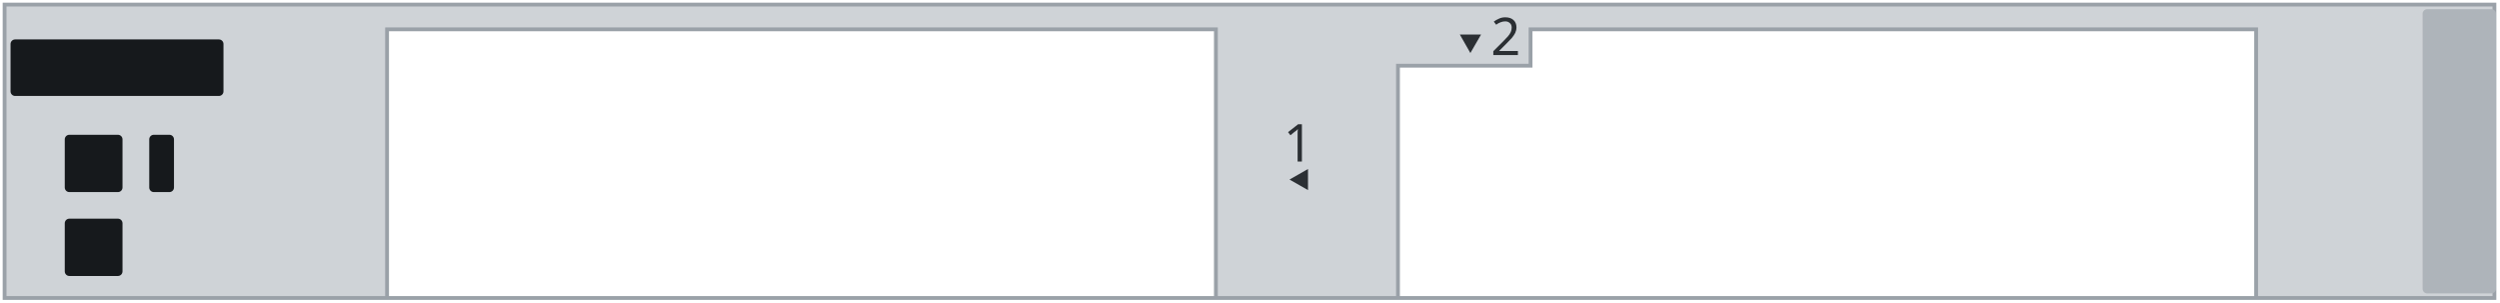
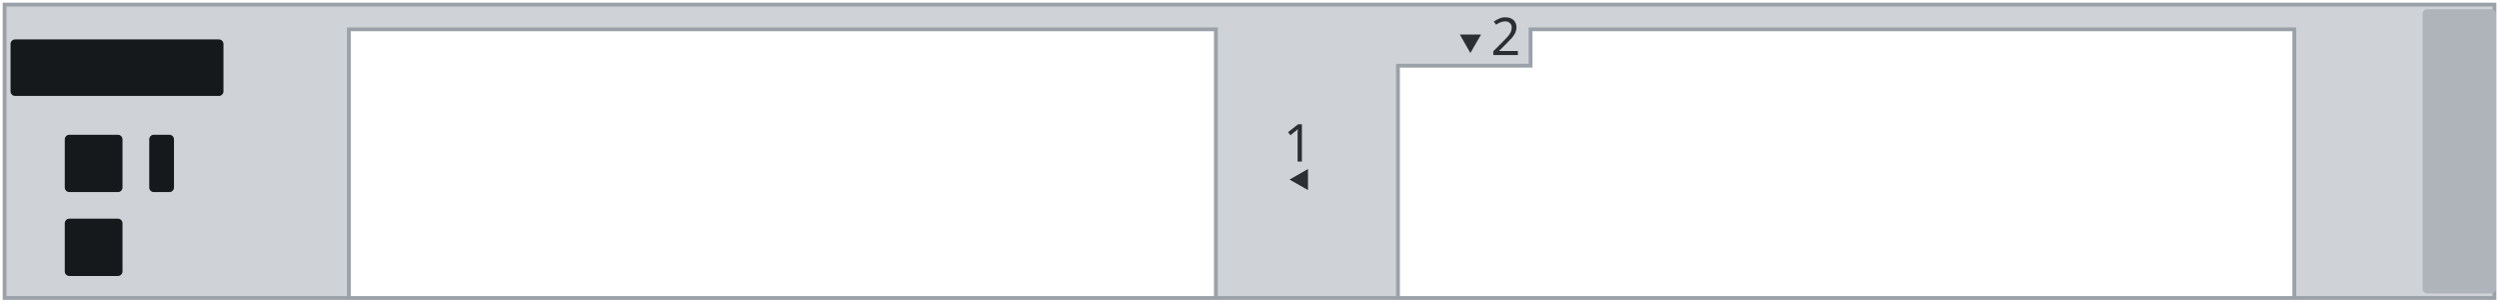
<svg xmlns="http://www.w3.org/2000/svg" width="163.60mm" height="19.80mm" viewBox="0 0 163.60 19.80">
  <g id="plate">
-     <path fill-rule="evenodd" d="M0.30 0.30 H163.30 V19.50 H0.30 Z M25.34 1.92 H79.60 V19.50 H25.34 Z M91.52 4.30 H100.20 V1.92 H147.70 V19.50 H91.52 Z" fill="#cfd3d7" stroke="#9aa1a8" stroke-width="0.25" />
+     <path fill-rule="evenodd" d="M0.30 0.30 H163.30 V19.50 H0.30 Z M22.84 1.92 H79.60 V19.50 H22.84 Z M91.52 4.30 H100.20 V1.92 H150.20 V19.50 H91.52 Z" fill="#cfd3d7" stroke="#9aa1a8" stroke-width="0.25" />
    <rect x="0.69" y="2.58" width="13.94" height="3.70" rx="0.3" fill="#16191c" />
    <rect x="4.24" y="8.82" width="3.78" height="3.75" rx="0.3" fill="#16191c" />
    <rect x="4.24" y="14.31" width="3.78" height="3.75" rx="0.3" fill="#16191c" />
    <rect x="9.77" y="8.82" width="1.62" height="3.75" rx="0.3" fill="#16191c" />
    <rect x="158.60" y="0.60" width="4.80" height="18.60" rx="0.3" fill="#aeb4ba" />
    <g id="silkscreen">
      <text x="85.00" y="10.57" font-family="sans-serif" font-size="3.4" fill="#2b2f33" text-anchor="middle">1</text>
      <polygon points="84.42,11.75 85.63,11.06 85.63,12.44" fill="#2b2f33" />
      <text x="98.58" y="3.60" font-family="sans-serif" font-size="3.4" fill="#2b2f33" text-anchor="middle">2</text>
      <polygon points="95.57,2.26 96.96,2.26 96.26,3.47" fill="#2b2f33" />
    </g>
  </g>
</svg>
